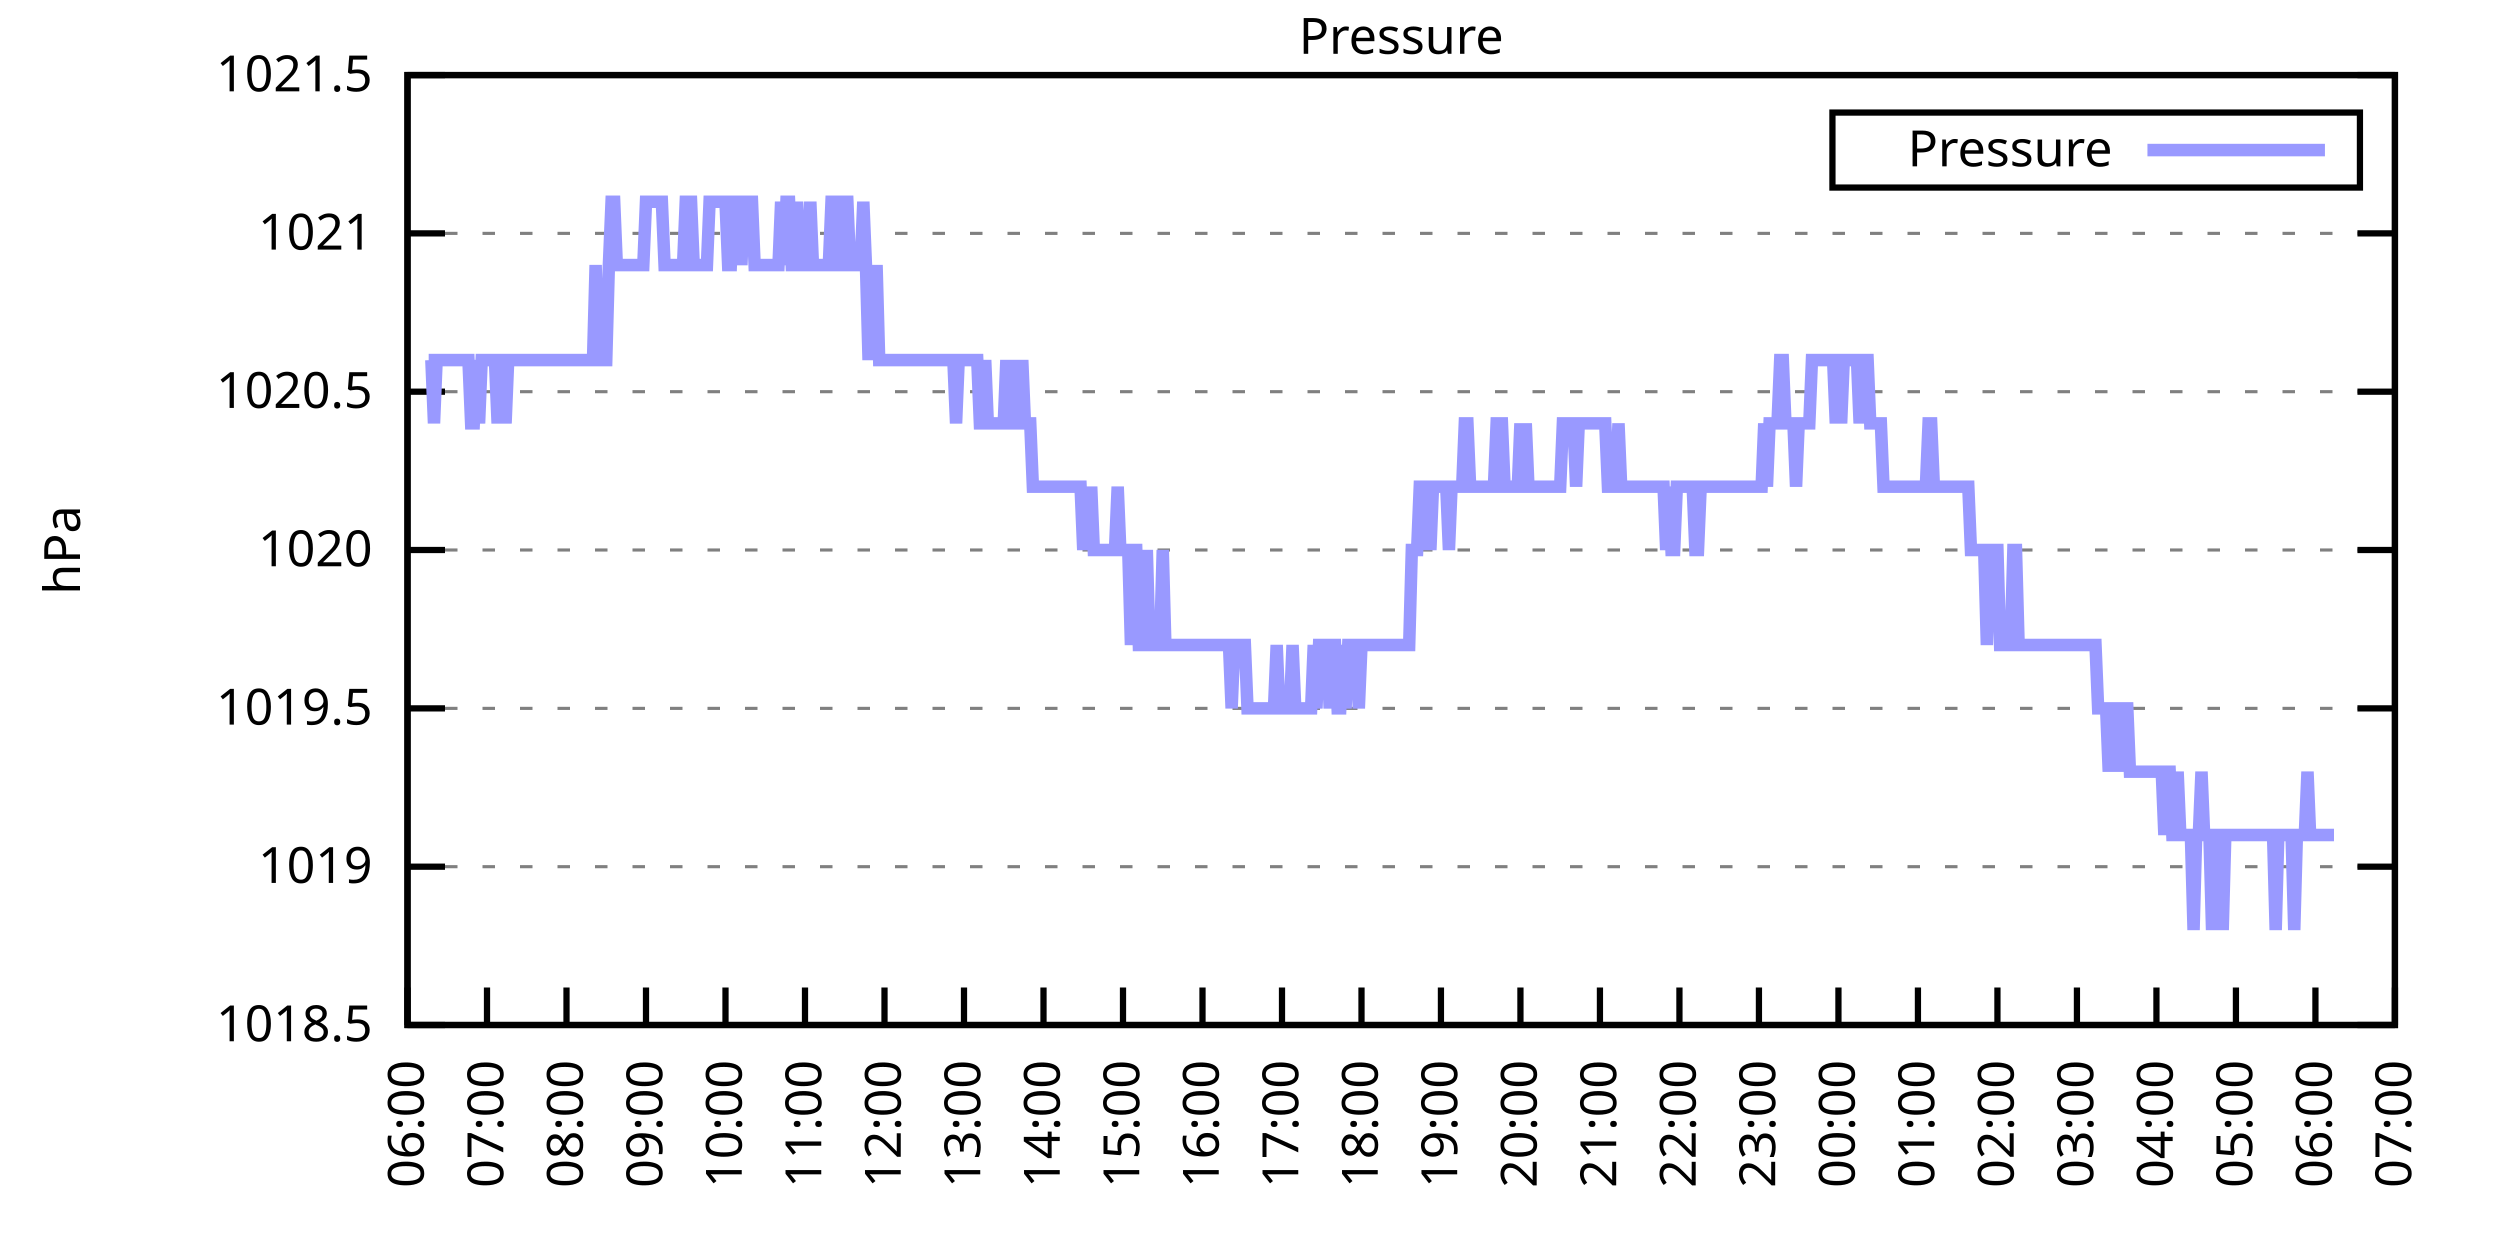
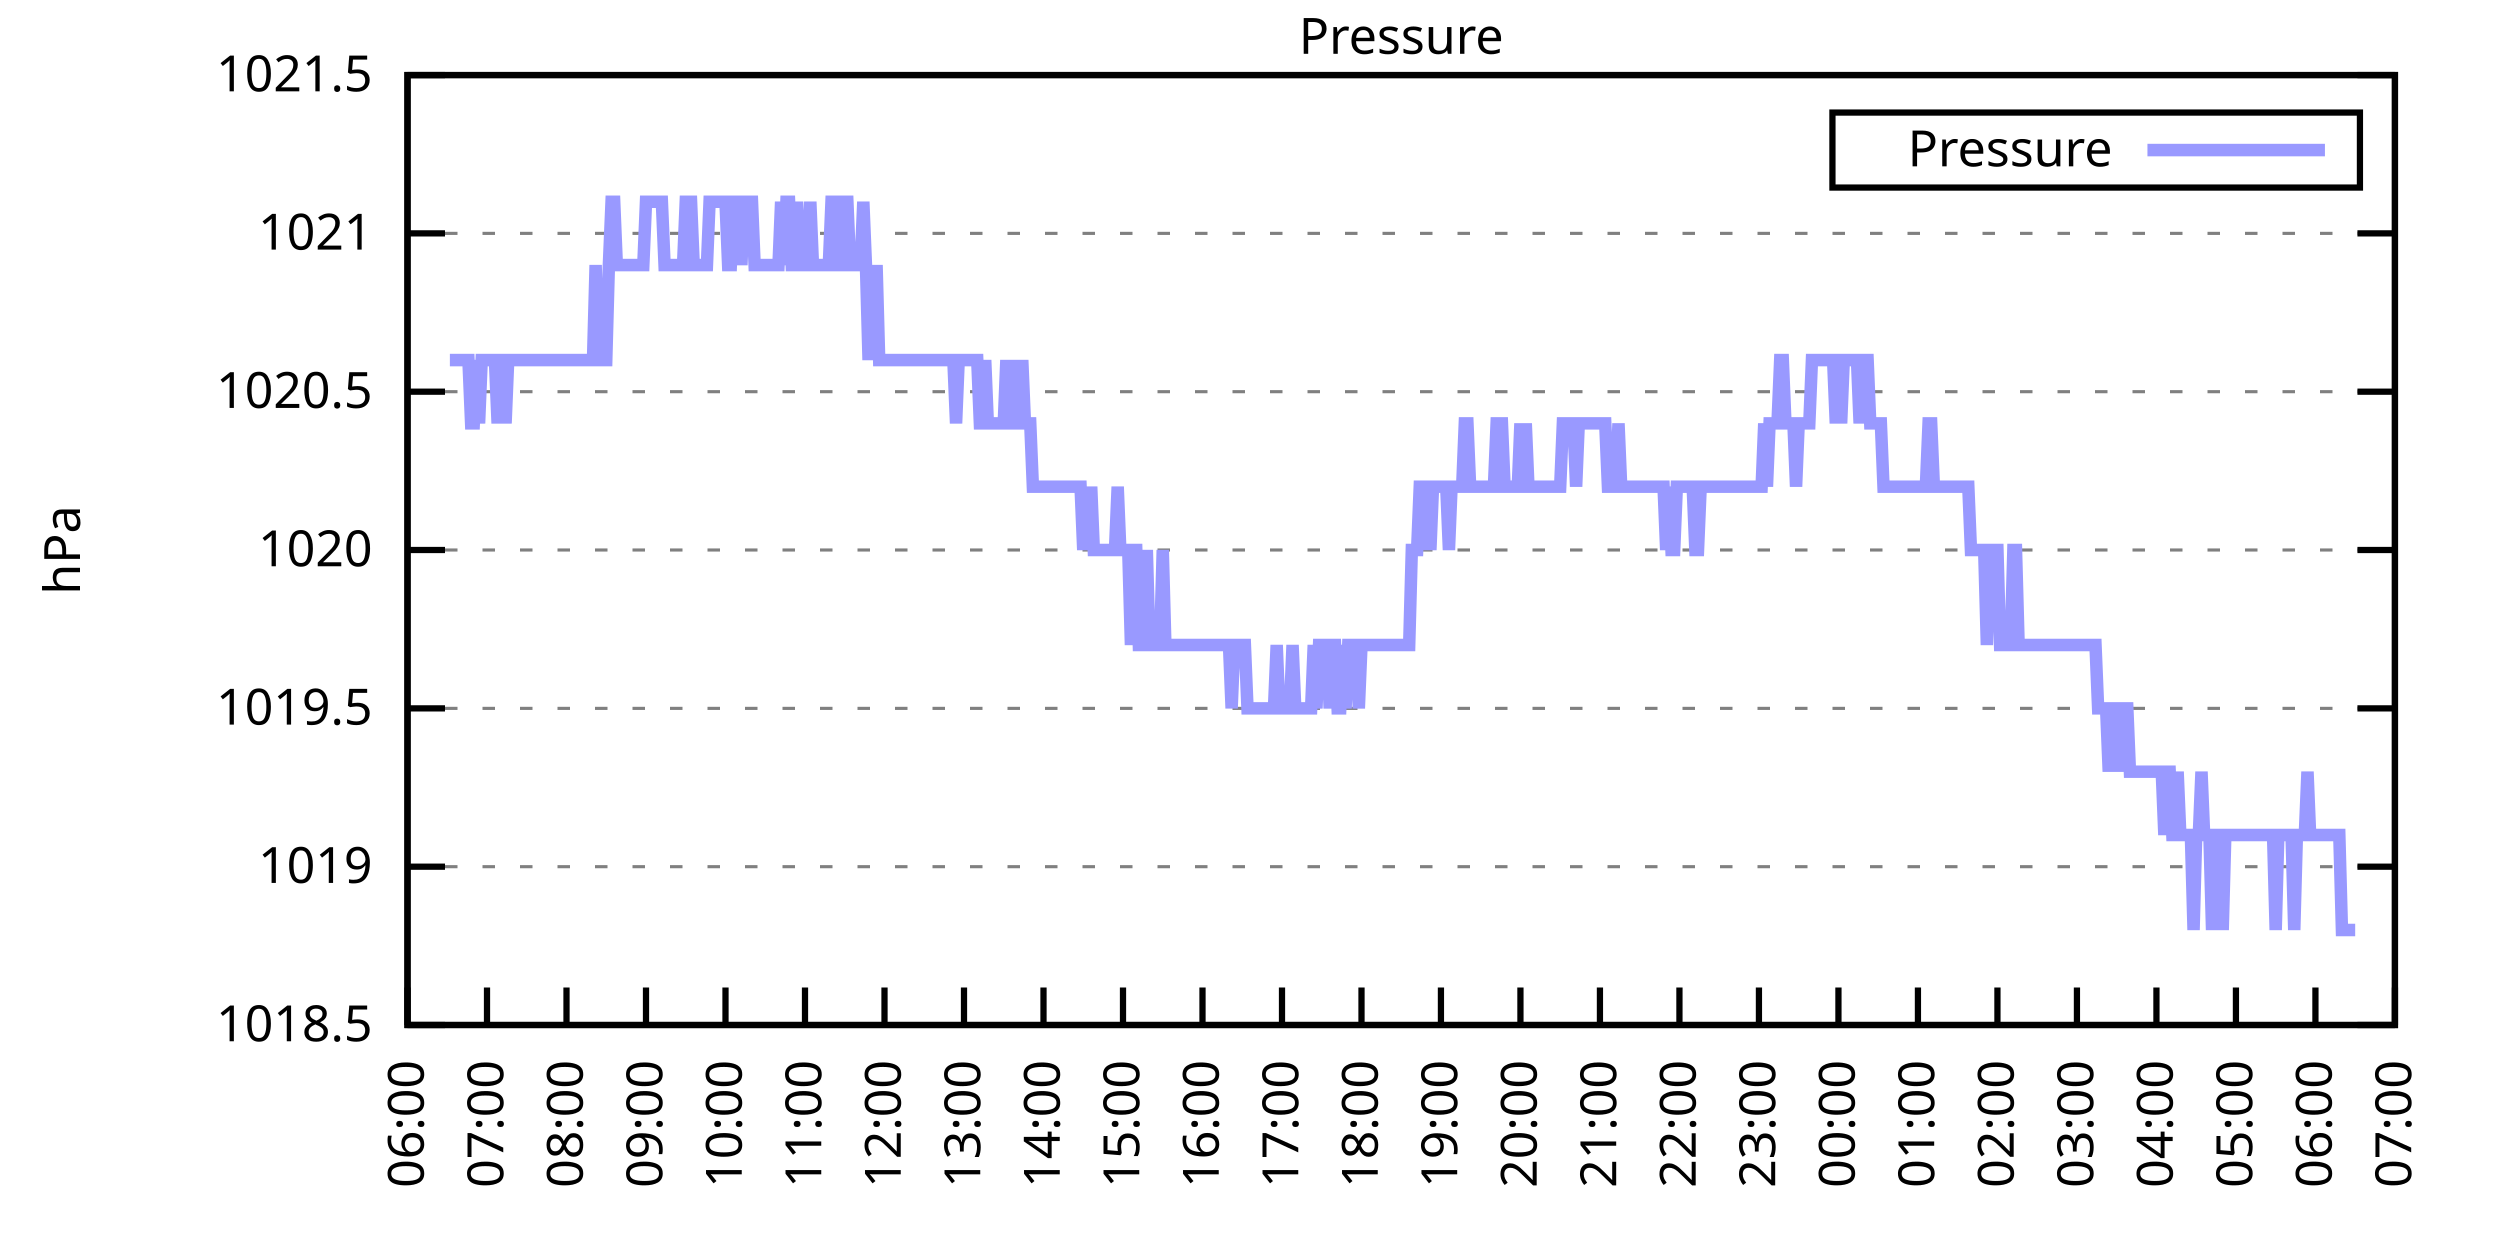
<svg xmlns="http://www.w3.org/2000/svg" xmlns:xlink="http://www.w3.org/1999/xlink" width="400" height="200" viewBox="0 0 400 200">
  <g id="gnuplot_canvas">
    <rect x="0" y="0" width="400" height="200" fill="none" />
    <defs>
      <circle id="gpDot" r="0.5" stroke-width="0.5" stroke="currentColor" />
      <path id="gpPt0" stroke-width="0.333" stroke="currentColor" d="M-1,0 h2 M0,-1 v2" />
      <path id="gpPt1" stroke-width="0.333" stroke="currentColor" d="M-1,-1 L1,1 M1,-1 L-1,1" />
      <path id="gpPt2" stroke-width="0.333" stroke="currentColor" d="M-1,0 L1,0 M0,-1 L0,1 M-1,-1 L1,1 M-1,1 L1,-1" />
      <rect id="gpPt3" stroke-width="0.333" stroke="currentColor" x="-1" y="-1" width="2" height="2" />
      <rect id="gpPt4" stroke-width="0.333" stroke="currentColor" fill="currentColor" x="-1" y="-1" width="2" height="2" />
      <circle id="gpPt5" stroke-width="0.333" stroke="currentColor" cx="0" cy="0" r="1" />
      <use xlink:href="#gpPt5" id="gpPt6" fill="currentColor" stroke="none" />
      <path id="gpPt7" stroke-width="0.333" stroke="currentColor" d="M0,-1.33 L-1.33,0.67 L1.33,0.67 z" />
      <use xlink:href="#gpPt7" id="gpPt8" fill="currentColor" stroke="none" />
      <use xlink:href="#gpPt7" id="gpPt9" stroke="currentColor" transform="rotate(180)" />
      <use xlink:href="#gpPt9" id="gpPt10" fill="currentColor" stroke="none" />
      <use xlink:href="#gpPt3" id="gpPt11" stroke="currentColor" transform="rotate(45)" />
      <use xlink:href="#gpPt11" id="gpPt12" fill="currentColor" stroke="none" />
      <path id="gpPt13" stroke-width="0.333" stroke="currentColor" d="M0,1.330 L1.265,0.411 L0.782,-1.067 L-0.782,-1.076 L-1.265,0.411 z" />
      <use xlink:href="#gpPt13" id="gpPt14" fill="currentColor" stroke="none" />
      <filter id="textbox" filterUnits="objectBoundingBox" x="0" y="0" height="1" width="1">
        <feFlood flood-color="white" flood-opacity="1" result="bgnd" />
        <feComposite in="SourceGraphic" in2="bgnd" operator="atop" />
      </filter>
      <filter id="greybox" filterUnits="objectBoundingBox" x="0" y="0" height="1" width="1">
        <feFlood flood-color="lightgrey" flood-opacity="1" result="grey" />
        <feComposite in="SourceGraphic" in2="grey" operator="atop" />
      </filter>
    </defs>
    <g fill="none" color="white" stroke="currentColor" stroke-width="1.00" stroke-linecap="butt" stroke-linejoin="miter">
</g>
    <g fill="none" color="black" stroke="currentColor" stroke-width="1.00" stroke-linecap="butt" stroke-linejoin="miter">
      <g stroke="none" shape-rendering="crispEdges">
        <polygon fill="rgb(255, 255, 255)" points="65.20,164.00 383.18,164.00 383.18,12.02 65.20,12.02 " />
      </g>
    </g>
    <g fill="none" color="black" stroke="currentColor" stroke-width="1.00" stroke-linecap="butt" stroke-linejoin="miter">
</g>
    <g fill="none" color="black" stroke="black" stroke-width="0.50" stroke-linecap="butt" stroke-linejoin="miter">
</g>
    <g fill="none" color="gray" stroke="currentColor" stroke-width="0.50" stroke-linecap="butt" stroke-linejoin="miter">
      <path stroke="gray" stroke-dasharray="2,4" class="gridline" d="M65.20,164.00 L383.19,164.00  " />
    </g>
    <g fill="none" color="gray" stroke="gray" stroke-width="1.00" stroke-linecap="butt" stroke-linejoin="miter">
</g>
    <g fill="none" color="black" stroke="currentColor" stroke-width="1.00" stroke-linecap="butt" stroke-linejoin="miter">
      <path stroke="black" d="M65.20,164.00 L71.20,164.00 M383.19,164.00 L377.19,164.00  " />
      <g transform="translate(59.60,166.60)" stroke="none" fill="black" font-family="Sans" font-size="8.00" text-anchor="end">
        <text>
          <tspan font-family="Sans"> 1018.5</tspan>
        </text>
      </g>
    </g>
    <g fill="none" color="black" stroke="currentColor" stroke-width="1.00" stroke-linecap="butt" stroke-linejoin="miter">
</g>
    <g fill="none" color="black" stroke="black" stroke-width="0.50" stroke-linecap="butt" stroke-linejoin="miter">
</g>
    <g fill="none" color="gray" stroke="currentColor" stroke-width="0.50" stroke-linecap="butt" stroke-linejoin="miter">
      <path stroke="gray" stroke-dasharray="2,4" class="gridline" d="M65.20,138.67 L383.19,138.67  " />
    </g>
    <g fill="none" color="gray" stroke="gray" stroke-width="1.00" stroke-linecap="butt" stroke-linejoin="miter">
</g>
    <g fill="none" color="black" stroke="currentColor" stroke-width="1.00" stroke-linecap="butt" stroke-linejoin="miter">
      <path stroke="black" d="M65.20,138.67 L71.20,138.67 M383.19,138.67 L377.19,138.67  " />
      <g transform="translate(59.60,141.27)" stroke="none" fill="black" font-family="Sans" font-size="8.00" text-anchor="end">
        <text>
          <tspan font-family="Sans"> 1019</tspan>
        </text>
      </g>
    </g>
    <g fill="none" color="black" stroke="currentColor" stroke-width="1.00" stroke-linecap="butt" stroke-linejoin="miter">
</g>
    <g fill="none" color="black" stroke="black" stroke-width="0.50" stroke-linecap="butt" stroke-linejoin="miter">
</g>
    <g fill="none" color="gray" stroke="currentColor" stroke-width="0.50" stroke-linecap="butt" stroke-linejoin="miter">
      <path stroke="gray" stroke-dasharray="2,4" class="gridline" d="M65.20,113.34 L383.19,113.34  " />
    </g>
    <g fill="none" color="gray" stroke="gray" stroke-width="1.00" stroke-linecap="butt" stroke-linejoin="miter">
</g>
    <g fill="none" color="black" stroke="currentColor" stroke-width="1.00" stroke-linecap="butt" stroke-linejoin="miter">
      <path stroke="black" d="M65.20,113.34 L71.20,113.34 M383.19,113.34 L377.19,113.34  " />
      <g transform="translate(59.60,115.94)" stroke="none" fill="black" font-family="Sans" font-size="8.00" text-anchor="end">
        <text>
          <tspan font-family="Sans"> 1019.5</tspan>
        </text>
      </g>
    </g>
    <g fill="none" color="black" stroke="currentColor" stroke-width="1.00" stroke-linecap="butt" stroke-linejoin="miter">
</g>
    <g fill="none" color="black" stroke="black" stroke-width="0.50" stroke-linecap="butt" stroke-linejoin="miter">
</g>
    <g fill="none" color="gray" stroke="currentColor" stroke-width="0.50" stroke-linecap="butt" stroke-linejoin="miter">
      <path stroke="gray" stroke-dasharray="2,4" class="gridline" d="M65.20,88.00 L383.19,88.00  " />
    </g>
    <g fill="none" color="gray" stroke="gray" stroke-width="1.00" stroke-linecap="butt" stroke-linejoin="miter">
</g>
    <g fill="none" color="black" stroke="currentColor" stroke-width="1.00" stroke-linecap="butt" stroke-linejoin="miter">
      <path stroke="black" d="M65.20,88.00 L71.20,88.00 M383.19,88.00 L377.19,88.00  " />
      <g transform="translate(59.60,90.60)" stroke="none" fill="black" font-family="Sans" font-size="8.00" text-anchor="end">
        <text>
          <tspan font-family="Sans"> 1020</tspan>
        </text>
      </g>
    </g>
    <g fill="none" color="black" stroke="currentColor" stroke-width="1.00" stroke-linecap="butt" stroke-linejoin="miter">
</g>
    <g fill="none" color="black" stroke="black" stroke-width="0.50" stroke-linecap="butt" stroke-linejoin="miter">
</g>
    <g fill="none" color="gray" stroke="currentColor" stroke-width="0.50" stroke-linecap="butt" stroke-linejoin="miter">
      <path stroke="gray" stroke-dasharray="2,4" class="gridline" d="M65.20,62.67 L383.19,62.67  " />
    </g>
    <g fill="none" color="gray" stroke="gray" stroke-width="1.00" stroke-linecap="butt" stroke-linejoin="miter">
</g>
    <g fill="none" color="black" stroke="currentColor" stroke-width="1.00" stroke-linecap="butt" stroke-linejoin="miter">
      <path stroke="black" d="M65.20,62.67 L71.20,62.67 M383.19,62.67 L377.19,62.67  " />
      <g transform="translate(59.60,65.27)" stroke="none" fill="black" font-family="Sans" font-size="8.00" text-anchor="end">
        <text>
          <tspan font-family="Sans"> 1020.5</tspan>
        </text>
      </g>
    </g>
    <g fill="none" color="black" stroke="currentColor" stroke-width="1.00" stroke-linecap="butt" stroke-linejoin="miter">
</g>
    <g fill="none" color="black" stroke="black" stroke-width="0.50" stroke-linecap="butt" stroke-linejoin="miter">
</g>
    <g fill="none" color="gray" stroke="currentColor" stroke-width="0.50" stroke-linecap="butt" stroke-linejoin="miter">
      <path stroke="gray" stroke-dasharray="2,4" class="gridline" d="M65.20,37.34 L383.19,37.34  " />
    </g>
    <g fill="none" color="gray" stroke="gray" stroke-width="1.00" stroke-linecap="butt" stroke-linejoin="miter">
</g>
    <g fill="none" color="black" stroke="currentColor" stroke-width="1.00" stroke-linecap="butt" stroke-linejoin="miter">
      <path stroke="black" d="M65.20,37.34 L71.20,37.34 M383.19,37.34 L377.19,37.34  " />
      <g transform="translate(59.60,39.94)" stroke="none" fill="black" font-family="Sans" font-size="8.00" text-anchor="end">
        <text>
          <tspan font-family="Sans"> 1021</tspan>
        </text>
      </g>
    </g>
    <g fill="none" color="black" stroke="currentColor" stroke-width="1.00" stroke-linecap="butt" stroke-linejoin="miter">
</g>
    <g fill="none" color="black" stroke="black" stroke-width="0.50" stroke-linecap="butt" stroke-linejoin="miter">
</g>
    <g fill="none" color="gray" stroke="currentColor" stroke-width="0.50" stroke-linecap="butt" stroke-linejoin="miter">
      <path stroke="gray" stroke-dasharray="2,4" class="gridline" d="M65.20,12.01 L383.19,12.01  " />
    </g>
    <g fill="none" color="gray" stroke="gray" stroke-width="1.00" stroke-linecap="butt" stroke-linejoin="miter">
</g>
    <g fill="none" color="black" stroke="currentColor" stroke-width="1.00" stroke-linecap="butt" stroke-linejoin="miter">
      <path stroke="black" d="M65.20,12.01 L71.20,12.01 M383.19,12.01 L377.19,12.01  " />
      <g transform="translate(59.60,14.61)" stroke="none" fill="black" font-family="Sans" font-size="8.00" text-anchor="end">
        <text>
          <tspan font-family="Sans"> 1021.5</tspan>
        </text>
      </g>
    </g>
    <g fill="none" color="black" stroke="currentColor" stroke-width="1.00" stroke-linecap="butt" stroke-linejoin="miter">
      <path stroke="black" d="M65.20,164.00 L65.20,158.00  " />
      <g transform="translate(67.80,169.60) rotate(270.00)" stroke="none" fill="black" font-family="Sans" font-size="8.00" text-anchor="end">
        <text>
          <tspan font-family="Sans">06:00</tspan>
        </text>
      </g>
    </g>
    <g fill="none" color="black" stroke="currentColor" stroke-width="1.00" stroke-linecap="butt" stroke-linejoin="miter">
      <path stroke="black" d="M77.92,164.00 L77.92,158.00  " />
      <g transform="translate(80.52,169.60) rotate(270.00)" stroke="none" fill="black" font-family="Sans" font-size="8.00" text-anchor="end">
        <text>
          <tspan font-family="Sans">07:00</tspan>
        </text>
      </g>
    </g>
    <g fill="none" color="black" stroke="currentColor" stroke-width="1.00" stroke-linecap="butt" stroke-linejoin="miter">
      <path stroke="black" d="M90.64,164.00 L90.64,158.00  " />
      <g transform="translate(93.24,169.60) rotate(270.00)" stroke="none" fill="black" font-family="Sans" font-size="8.00" text-anchor="end">
        <text>
          <tspan font-family="Sans">08:00</tspan>
        </text>
      </g>
    </g>
    <g fill="none" color="black" stroke="currentColor" stroke-width="1.00" stroke-linecap="butt" stroke-linejoin="miter">
      <path stroke="black" d="M103.36,164.00 L103.36,158.00  " />
      <g transform="translate(105.96,169.60) rotate(270.00)" stroke="none" fill="black" font-family="Sans" font-size="8.00" text-anchor="end">
        <text>
          <tspan font-family="Sans">09:00</tspan>
        </text>
      </g>
    </g>
    <g fill="none" color="black" stroke="currentColor" stroke-width="1.00" stroke-linecap="butt" stroke-linejoin="miter">
      <path stroke="black" d="M116.08,164.00 L116.08,158.00  " />
      <g transform="translate(118.68,169.60) rotate(270.00)" stroke="none" fill="black" font-family="Sans" font-size="8.00" text-anchor="end">
        <text>
          <tspan font-family="Sans">10:00</tspan>
        </text>
      </g>
    </g>
    <g fill="none" color="black" stroke="currentColor" stroke-width="1.00" stroke-linecap="butt" stroke-linejoin="miter">
      <path stroke="black" d="M128.80,164.00 L128.80,158.00  " />
      <g transform="translate(131.40,169.60) rotate(270.00)" stroke="none" fill="black" font-family="Sans" font-size="8.00" text-anchor="end">
        <text>
          <tspan font-family="Sans">11:00</tspan>
        </text>
      </g>
    </g>
    <g fill="none" color="black" stroke="currentColor" stroke-width="1.00" stroke-linecap="butt" stroke-linejoin="miter">
      <path stroke="black" d="M141.52,164.00 L141.52,158.00  " />
      <g transform="translate(144.12,169.60) rotate(270.00)" stroke="none" fill="black" font-family="Sans" font-size="8.00" text-anchor="end">
        <text>
          <tspan font-family="Sans">12:00</tspan>
        </text>
      </g>
    </g>
    <g fill="none" color="black" stroke="currentColor" stroke-width="1.00" stroke-linecap="butt" stroke-linejoin="miter">
      <path stroke="black" d="M154.24,164.00 L154.24,158.00  " />
      <g transform="translate(156.84,169.60) rotate(270.00)" stroke="none" fill="black" font-family="Sans" font-size="8.00" text-anchor="end">
        <text>
          <tspan font-family="Sans">13:00</tspan>
        </text>
      </g>
    </g>
    <g fill="none" color="black" stroke="currentColor" stroke-width="1.00" stroke-linecap="butt" stroke-linejoin="miter">
      <path stroke="black" d="M166.96,164.00 L166.96,158.00  " />
      <g transform="translate(169.56,169.60) rotate(270.00)" stroke="none" fill="black" font-family="Sans" font-size="8.00" text-anchor="end">
        <text>
          <tspan font-family="Sans">14:00</tspan>
        </text>
      </g>
    </g>
    <g fill="none" color="black" stroke="currentColor" stroke-width="1.00" stroke-linecap="butt" stroke-linejoin="miter">
      <path stroke="black" d="M179.68,164.00 L179.68,158.00  " />
      <g transform="translate(182.28,169.60) rotate(270.00)" stroke="none" fill="black" font-family="Sans" font-size="8.00" text-anchor="end">
        <text>
          <tspan font-family="Sans">15:00</tspan>
        </text>
      </g>
    </g>
    <g fill="none" color="black" stroke="currentColor" stroke-width="1.00" stroke-linecap="butt" stroke-linejoin="miter">
      <path stroke="black" d="M192.40,164.00 L192.40,158.00  " />
      <g transform="translate(195.00,169.60) rotate(270.00)" stroke="none" fill="black" font-family="Sans" font-size="8.00" text-anchor="end">
        <text>
          <tspan font-family="Sans">16:00</tspan>
        </text>
      </g>
    </g>
    <g fill="none" color="black" stroke="currentColor" stroke-width="1.00" stroke-linecap="butt" stroke-linejoin="miter">
      <path stroke="black" d="M205.12,164.00 L205.12,158.00  " />
      <g transform="translate(207.72,169.60) rotate(270.00)" stroke="none" fill="black" font-family="Sans" font-size="8.00" text-anchor="end">
        <text>
          <tspan font-family="Sans">17:00</tspan>
        </text>
      </g>
    </g>
    <g fill="none" color="black" stroke="currentColor" stroke-width="1.00" stroke-linecap="butt" stroke-linejoin="miter">
      <path stroke="black" d="M217.84,164.00 L217.84,158.00  " />
      <g transform="translate(220.44,169.60) rotate(270.00)" stroke="none" fill="black" font-family="Sans" font-size="8.00" text-anchor="end">
        <text>
          <tspan font-family="Sans">18:00</tspan>
        </text>
      </g>
    </g>
    <g fill="none" color="black" stroke="currentColor" stroke-width="1.00" stroke-linecap="butt" stroke-linejoin="miter">
      <path stroke="black" d="M230.55,164.00 L230.55,158.00  " />
      <g transform="translate(233.15,169.60) rotate(270.00)" stroke="none" fill="black" font-family="Sans" font-size="8.00" text-anchor="end">
        <text>
          <tspan font-family="Sans">19:00</tspan>
        </text>
      </g>
    </g>
    <g fill="none" color="black" stroke="currentColor" stroke-width="1.00" stroke-linecap="butt" stroke-linejoin="miter">
      <path stroke="black" d="M243.27,164.00 L243.27,158.00  " />
      <g transform="translate(245.87,169.60) rotate(270.00)" stroke="none" fill="black" font-family="Sans" font-size="8.00" text-anchor="end">
        <text>
          <tspan font-family="Sans">20:00</tspan>
        </text>
      </g>
    </g>
    <g fill="none" color="black" stroke="currentColor" stroke-width="1.00" stroke-linecap="butt" stroke-linejoin="miter">
      <path stroke="black" d="M255.99,164.00 L255.99,158.00  " />
      <g transform="translate(258.59,169.60) rotate(270.00)" stroke="none" fill="black" font-family="Sans" font-size="8.00" text-anchor="end">
        <text>
          <tspan font-family="Sans">21:00</tspan>
        </text>
      </g>
    </g>
    <g fill="none" color="black" stroke="currentColor" stroke-width="1.00" stroke-linecap="butt" stroke-linejoin="miter">
      <path stroke="black" d="M268.71,164.00 L268.71,158.00  " />
      <g transform="translate(271.31,169.60) rotate(270.00)" stroke="none" fill="black" font-family="Sans" font-size="8.00" text-anchor="end">
        <text>
          <tspan font-family="Sans">22:00</tspan>
        </text>
      </g>
    </g>
    <g fill="none" color="black" stroke="currentColor" stroke-width="1.00" stroke-linecap="butt" stroke-linejoin="miter">
      <path stroke="black" d="M281.43,164.00 L281.43,158.00  " />
      <g transform="translate(284.03,169.60) rotate(270.00)" stroke="none" fill="black" font-family="Sans" font-size="8.00" text-anchor="end">
        <text>
          <tspan font-family="Sans">23:00</tspan>
        </text>
      </g>
    </g>
    <g fill="none" color="black" stroke="currentColor" stroke-width="1.00" stroke-linecap="butt" stroke-linejoin="miter">
      <path stroke="black" d="M294.15,164.00 L294.15,158.00  " />
      <g transform="translate(296.75,169.60) rotate(270.00)" stroke="none" fill="black" font-family="Sans" font-size="8.00" text-anchor="end">
        <text>
          <tspan font-family="Sans">00:00</tspan>
        </text>
      </g>
    </g>
    <g fill="none" color="black" stroke="currentColor" stroke-width="1.00" stroke-linecap="butt" stroke-linejoin="miter">
      <path stroke="black" d="M306.87,164.00 L306.87,158.00  " />
      <g transform="translate(309.47,169.60) rotate(270.00)" stroke="none" fill="black" font-family="Sans" font-size="8.00" text-anchor="end">
        <text>
          <tspan font-family="Sans">01:00</tspan>
        </text>
      </g>
    </g>
    <g fill="none" color="black" stroke="currentColor" stroke-width="1.00" stroke-linecap="butt" stroke-linejoin="miter">
      <path stroke="black" d="M319.59,164.00 L319.59,158.00  " />
      <g transform="translate(322.19,169.60) rotate(270.00)" stroke="none" fill="black" font-family="Sans" font-size="8.00" text-anchor="end">
        <text>
          <tspan font-family="Sans">02:00</tspan>
        </text>
      </g>
    </g>
    <g fill="none" color="black" stroke="currentColor" stroke-width="1.00" stroke-linecap="butt" stroke-linejoin="miter">
      <path stroke="black" d="M332.31,164.00 L332.31,158.00  " />
      <g transform="translate(334.91,169.60) rotate(270.00)" stroke="none" fill="black" font-family="Sans" font-size="8.00" text-anchor="end">
        <text>
          <tspan font-family="Sans">03:00</tspan>
        </text>
      </g>
    </g>
    <g fill="none" color="black" stroke="currentColor" stroke-width="1.00" stroke-linecap="butt" stroke-linejoin="miter">
      <path stroke="black" d="M345.03,164.00 L345.03,158.00  " />
      <g transform="translate(347.63,169.60) rotate(270.00)" stroke="none" fill="black" font-family="Sans" font-size="8.00" text-anchor="end">
        <text>
          <tspan font-family="Sans">04:00</tspan>
        </text>
      </g>
    </g>
    <g fill="none" color="black" stroke="currentColor" stroke-width="1.00" stroke-linecap="butt" stroke-linejoin="miter">
      <path stroke="black" d="M357.75,164.00 L357.75,158.00  " />
      <g transform="translate(360.35,169.60) rotate(270.00)" stroke="none" fill="black" font-family="Sans" font-size="8.00" text-anchor="end">
        <text>
          <tspan font-family="Sans">05:00</tspan>
        </text>
      </g>
    </g>
    <g fill="none" color="black" stroke="currentColor" stroke-width="1.00" stroke-linecap="butt" stroke-linejoin="miter">
      <path stroke="black" d="M370.47,164.00 L370.47,158.00  " />
      <g transform="translate(373.07,169.60) rotate(270.00)" stroke="none" fill="black" font-family="Sans" font-size="8.00" text-anchor="end">
        <text>
          <tspan font-family="Sans">06:00</tspan>
        </text>
      </g>
    </g>
    <g fill="none" color="black" stroke="currentColor" stroke-width="1.00" stroke-linecap="butt" stroke-linejoin="miter">
      <path stroke="black" d="M383.19,164.00 L383.19,158.00  " />
      <g transform="translate(385.79,169.60) rotate(270.00)" stroke="none" fill="black" font-family="Sans" font-size="8.00" text-anchor="end">
        <text>
          <tspan font-family="Sans">07:00</tspan>
        </text>
      </g>
    </g>
    <g fill="none" color="black" stroke="currentColor" stroke-width="1.00" stroke-linecap="butt" stroke-linejoin="miter">
</g>
    <g fill="none" color="black" stroke="currentColor" stroke-width="1.00" stroke-linecap="butt" stroke-linejoin="miter">
      <path stroke="black" d="M65.20,12.01 L65.20,164.00 L383.19,164.00 L383.19,12.01 L65.20,12.01 Z  " />
    </g>
    <g fill="none" color="black" stroke="currentColor" stroke-width="1.00" stroke-linecap="butt" stroke-linejoin="miter">
</g>
    <g fill="none" color="black" stroke="currentColor" stroke-width="1.00" stroke-linecap="butt" stroke-linejoin="miter">
      <path stroke="black" d="M293.19,30.01 L293.19,18.01 L377.59,18.01 L377.59,30.01 L293.19,30.01 Z  " />
    </g>
    <g id="Pressure_plot_1">
      <g fill="none" color="white" stroke="black" stroke-width="2.00" stroke-linecap="butt" stroke-linejoin="miter">
</g>
      <g fill="none" color="black" stroke="currentColor" stroke-width="2.00" stroke-linecap="butt" stroke-linejoin="miter">
        <g transform="translate(337.99,26.61)" stroke="none" fill="black" font-family="Sans" font-size="8.00" text-anchor="end">
          <text>
            <tspan font-family="Sans">Pressure</tspan>
          </text>
        </g>
      </g>
      <g fill="none" color="black" stroke="currentColor" stroke-width="2.00" stroke-linecap="butt" stroke-linejoin="miter">
-         <path stroke="rgb(153, 153, 255)" d="M343.59,24.01 L371.99,24.01 M68.59,57.61 L69.02,57.61 L69.44,67.74 L69.86,57.61 L70.29,57.61 L70.71,57.61   L71.14,57.61 L71.56,57.61 L71.98,57.61 L72.41,57.61 L72.83,57.61 L73.26,57.61 L73.68,57.61 L74.10,57.61   L74.53,57.61 L74.95,57.61 L75.38,67.74 L75.80,67.74 L76.22,57.61 L76.65,67.74 L77.07,57.61 L77.50,57.61   L77.92,57.61 L78.34,57.61 L78.77,57.61 L79.19,57.61 L79.62,67.74 L80.04,57.61 L80.46,57.61 L80.89,67.74   L81.31,57.61 L81.74,57.61 L82.16,57.61 L82.58,57.61 L83.01,57.61 L83.43,57.61 L83.86,57.61 L84.28,57.61   L84.70,57.61 L85.13,57.61 L85.55,57.61 L85.98,57.61 L86.40,57.61 L86.82,57.61 L87.25,57.61 L87.67,57.61   L88.10,57.61 L88.52,57.61 L88.94,57.61 L89.37,57.61 L89.79,57.61 L90.22,57.61 L90.64,57.61 L91.06,57.61   L91.49,57.61 L91.91,57.61 L92.34,57.61 L92.76,57.61 L93.18,57.61 L93.61,57.61 L94.03,57.61 L94.46,57.61   L94.88,57.61 L95.30,42.41 L95.73,57.61 L96.15,57.61 L96.58,57.61 L97.00,57.61 L97.42,42.41 L97.85,32.28   L98.27,32.28 L98.69,42.41 L99.12,42.41 L99.54,42.41 L99.97,42.41 L100.39,42.41 L100.81,42.41 L101.24,42.41   L101.66,42.41 L102.09,42.41 L102.51,42.41 L102.93,42.41 L103.36,32.28 L103.78,32.28 L104.21,32.28 L104.63,32.28   L105.05,32.28 L105.48,32.28 L105.90,32.28 L106.33,42.41 L106.75,42.41 L107.17,42.41 L107.60,42.41 L108.02,42.41   L108.45,42.41 L108.87,42.41 L109.29,42.41 L109.72,32.28 L110.14,32.28 L110.57,32.28 L110.99,42.41 L111.41,42.41   L111.84,42.41 L112.26,42.41 L112.69,42.41 L113.11,42.41 L113.53,32.28 L113.96,32.28 L114.38,32.28 L114.81,32.28   L115.23,32.28 L115.65,32.28 L116.08,32.28 L116.50,42.41 L116.93,42.41 L117.35,32.28 L117.77,32.28 L118.20,32.28   L118.62,42.41 L119.05,32.28 L119.47,32.28 L119.89,32.28 L120.32,32.28 L120.74,42.41 L121.17,42.41 L121.59,42.41   L122.01,42.41 L122.44,42.41 L122.86,42.41 L123.29,42.41 L123.71,42.41 L124.13,42.41 L124.56,42.41 L124.98,32.28   L125.41,42.41 L125.83,32.28 L126.25,32.28 L126.68,42.41 L127.10,42.41 L127.53,32.28 L127.95,42.41 L128.37,42.41   L128.80,42.41 L129.22,42.41 L129.65,32.28 L130.07,42.41 L130.49,42.41 L130.92,42.41 L131.34,42.41 L131.77,42.41   L132.19,42.41 L132.61,42.41 L133.04,32.28 L133.46,32.28 L133.89,42.41 L134.31,42.41 L134.73,42.41 L135.16,32.28   L135.58,32.28 L136.01,42.41 L136.43,42.41 L136.85,42.41 L137.28,42.41 L137.70,42.41 L138.13,32.28 L138.55,42.41   L138.97,57.61 L139.40,42.41 L139.82,57.61 L140.25,42.41 L140.67,57.61 L141.09,57.61 L141.52,57.61 L141.94,57.61   L142.37,57.61 L142.79,57.61 L143.21,57.61 L143.64,57.61 L144.06,57.61 L144.49,57.61 L144.91,57.61 L145.33,57.61   L145.76,57.61 L146.18,57.61 L146.61,57.61 L147.03,57.61 L147.45,57.61 L147.88,57.61 L148.30,57.61 L148.73,57.61   L149.15,57.61 L149.57,57.61 L150.00,57.61 L150.42,57.61 L150.85,57.61 L151.27,57.61 L151.69,57.61 L152.12,57.61   L152.54,57.61 L152.97,67.74 L153.39,57.61 L153.81,57.61 L154.24,57.61 L154.66,57.61 L155.09,57.61 L155.51,57.61   L155.93,57.61 L156.36,57.61 L156.78,67.74 L157.21,67.74 L157.63,57.61 L158.05,67.74 L158.48,67.74 L158.90,67.74   L159.33,67.74 L159.75,67.74 L160.17,67.74 L160.60,67.74 L161.02,57.61 L161.44,67.74 L161.87,57.61 L162.29,67.74   L162.72,67.74 L163.14,67.74 L163.56,57.61 L163.99,67.74 L164.41,67.74 L164.84,67.74 L165.26,77.87 L165.68,77.87   L166.11,77.87 L166.53,77.87 L166.96,77.87 L167.38,77.87 L167.80,77.87 L168.23,77.87 L168.65,77.87 L169.08,77.87   L169.50,77.87 L169.92,77.87 L170.35,77.87 L170.77,77.87 L171.20,77.87 L171.62,77.87 L172.04,77.87 L172.47,77.87   L172.89,77.87 L173.32,88.00 L173.74,77.87 L174.16,88.00 L174.59,77.87 L175.01,88.00 L175.44,88.00 L175.86,88.00   L176.28,88.00 L176.71,88.00 L177.13,88.00 L177.56,88.00 L177.98,88.00 L178.40,88.00 L178.83,77.87 L179.25,88.00   L179.68,88.00 L180.10,88.00 L180.52,88.00 L180.95,103.20 L181.37,88.00 L181.80,88.00 L182.22,103.20 L182.64,103.20   L183.07,103.20 L183.49,88.00 L183.92,103.20 L184.34,103.20 L184.76,103.20 L185.19,103.20 L185.61,103.20 L186.04,88.00   L186.46,103.20 L186.88,103.20 L187.31,103.20 L187.73,103.20 L188.16,103.20 L188.58,103.20 L189.00,103.20 L189.43,103.20   L189.85,103.20 L190.28,103.20 L190.70,103.20 L191.12,103.20 L191.55,103.20 L191.97,103.20 L192.40,103.20 L192.82,103.20   L193.24,103.20 L193.67,103.20 L194.09,103.20 L194.52,103.20 L194.94,103.20 L195.36,103.20 L195.79,103.20 L196.21,103.20   L196.64,103.20 L197.06,113.34 L197.48,103.20 L197.91,103.20 L198.33,103.20 L198.76,103.20 L199.18,103.20 L199.60,113.34   L200.03,113.34 L200.45,113.34 L200.88,113.34 L201.30,113.34 L201.72,113.34 L202.15,113.34 L202.57,113.34 L203.00,113.34   L203.42,113.34 L203.84,113.34 L204.27,103.20 L204.69,113.34 L205.12,113.34 L205.54,113.34 L205.96,113.34 L206.39,113.34   L206.81,103.20 L207.24,113.34 L207.66,113.34 L208.08,113.34 L208.51,113.34 L208.93,113.34 L209.36,113.34 L209.78,113.34   L210.20,103.20 L210.63,113.34 L211.05,103.20 L211.48,103.20 L211.90,103.20 L212.32,103.20 L212.75,113.34 L213.17,103.20   L213.60,103.20 L214.02,113.34 L214.44,113.34 L214.87,103.20 L215.29,113.34 L215.72,103.20 L216.14,103.20 L216.56,103.20   L216.99,103.20 L217.41,113.34 L217.84,103.20 L218.26,103.20 L218.68,103.20 L219.11,103.20 L219.53,103.20 L219.96,103.20   L220.38,103.20 L220.80,103.20 L221.23,103.20 L221.65,103.20 L222.08,103.20 L222.50,103.20 L222.92,103.20 L223.35,103.20   L223.77,103.20 L224.20,103.20 L224.62,103.20 L225.04,103.20 L225.47,103.20 L225.89,88.00 L226.31,88.00 L226.74,88.00   L227.16,77.87 L227.59,77.87 L228.01,88.00 L228.43,77.87 L228.86,88.00 L229.28,77.87 L229.71,77.87 L230.13,77.87   L230.55,77.87 L230.98,77.87 L231.40,77.87 L231.83,88.00 L232.25,77.87 L232.67,77.87 L233.10,77.87 L233.52,77.87   L233.95,77.87 L234.37,67.74 L234.79,67.74 L235.22,77.87 L235.64,77.87 L236.07,77.87 L236.49,77.87 L236.91,77.87   L237.34,77.87 L237.76,77.87 L238.19,77.87 L238.61,77.87 L239.03,77.87 L239.46,67.74 L239.88,67.74 L240.31,67.74   L240.73,77.87 L241.15,77.87 L241.58,77.87 L242.00,77.87 L242.43,77.87 L242.85,77.87 L243.27,67.74 L243.70,77.87   L244.12,67.74 L244.55,77.87 L244.97,77.87 L245.39,77.87 L245.82,77.87 L246.24,77.87 L246.67,77.87 L247.09,77.87   L247.51,77.87 L247.94,77.87 L248.36,77.87 L248.79,77.87 L249.21,77.87 L249.63,77.87 L250.06,67.74 L250.48,67.74   L250.91,67.74 L251.33,67.74 L251.75,67.74 L252.18,77.87 L252.60,67.74 L253.03,67.74 L253.45,67.74 L253.87,67.74   L254.30,67.74 L254.72,67.74 L255.15,67.74 L255.57,67.74 L255.99,67.74 L256.42,67.74 L256.84,67.74 L257.27,77.87   L257.69,77.87 L258.11,77.87 L258.54,77.87 L258.96,67.74 L259.39,77.87 L259.81,77.87 L260.23,77.87 L260.66,77.87   L261.08,77.87 L261.51,77.87 L261.93,77.87 L262.35,77.87 L262.78,77.87 L263.20,77.87 L263.63,77.87 L264.05,77.87   L264.47,77.87 L264.90,77.87 L265.32,77.87 L265.75,77.87 L266.17,77.87 L266.59,88.00 L267.02,77.87 L267.44,88.00   L267.87,88.00 L268.29,77.87 L268.71,77.87 L269.14,77.87 L269.56,77.87 L269.99,77.87 L270.41,77.87 L270.83,77.87   L271.26,88.00 L271.68,88.00 L272.11,77.87 L272.53,77.87 L272.95,77.87 L273.38,77.87 L273.80,77.87 L274.23,77.87   L274.65,77.87 L275.07,77.87 L275.50,77.87 L275.92,77.87 L276.35,77.87 L276.77,77.87 L277.19,77.87 L277.62,77.87   L278.04,77.87 L278.47,77.87 L278.89,77.87 L279.31,77.87 L279.74,77.87 L280.16,77.87 L280.59,77.87 L281.01,77.87   L281.43,77.87 L281.86,77.87 L282.28,67.74 L282.71,77.87 L283.13,67.74 L283.55,67.74 L283.98,67.74 L284.40,67.74   L284.83,57.61 L285.25,57.61 L285.67,67.74 L286.10,67.74 L286.52,67.74 L286.95,67.74 L287.37,77.87 L287.79,67.74   L288.22,67.74 L288.64,67.74 L289.06,67.74 L289.49,67.74 L289.91,57.61 L290.34,57.61 L290.76,57.61 L291.18,57.61   L291.61,57.61 L292.03,57.61 L292.46,57.61 L292.88,57.61 L293.30,57.61 L293.73,67.74 L294.15,57.61 L294.58,67.74   L295.00,57.61 L295.42,57.61 L295.85,57.61 L296.27,57.61 L296.70,57.61 L297.12,57.61 L297.54,67.74 L297.97,57.61   L298.39,57.61 L298.82,57.61 L299.24,67.74 L299.66,67.74 L300.09,67.74 L300.51,67.74 L300.94,67.74 L301.36,77.87   L301.78,77.87 L302.21,77.87 L302.63,77.87 L303.06,77.87 L303.48,77.87 L303.90,77.87 L304.33,77.87 L304.75,77.87   L305.18,77.87 L305.60,77.87 L306.02,77.87 L306.45,77.87 L306.87,77.87 L307.30,77.87 L307.72,77.87 L308.14,77.87   L308.57,67.74 L308.99,67.74 L309.42,77.87 L309.84,77.87 L310.26,77.87 L310.69,77.87 L311.11,77.87 L311.54,77.87   L311.96,77.87 L312.38,77.87 L312.81,77.87 L313.23,77.87 L313.66,77.87 L314.08,77.87 L314.50,77.87 L314.93,77.87   L315.35,88.00 L315.78,88.00 L316.20,88.00 L316.62,88.00 L317.05,88.00 L317.47,88.00 L317.90,103.20 L318.32,88.00   L318.74,88.00 L319.17,88.00 L319.59,88.00 L320.02,103.20 L320.44,103.20 L320.86,103.20 L321.29,103.20 L321.71,103.20   L322.14,88.00 L322.56,88.00 L322.98,103.20 L323.41,103.20 L323.83,103.20 L324.26,103.20 L324.68,103.20 L325.10,103.20   L325.53,103.20 L325.95,103.20 L326.38,103.20 L326.80,103.20 L327.22,103.20 L327.65,103.20 L328.07,103.20 L328.50,103.20   L328.92,103.20 L329.34,103.20 L329.77,103.20 L330.19,103.20 L330.62,103.20 L331.04,103.20 L331.46,103.20 L331.89,103.20   L332.31,103.20 L332.74,103.20 L333.16,103.20 L333.58,103.20 L334.01,103.20 L334.43,103.20 L334.86,103.20 L335.28,103.20   L335.70,113.34 L336.13,113.34 L336.55,113.34 L336.98,113.34 L337.40,123.47 L337.82,113.34 L338.25,113.34 L338.67,123.47   L339.10,113.34 L339.52,123.47 L339.94,113.34 L340.37,113.34 L340.79,123.47 L341.22,123.47 L341.64,123.47 L342.06,123.47   L342.49,123.47 L342.91,123.47 L343.34,123.47 L343.76,123.47 L344.18,123.47 L344.61,123.47 L345.03,123.47 L345.46,123.47   L345.88,123.47 L346.30,133.60 L346.73,123.47 L347.15,123.47 L347.58,133.60 L348.00,133.60 L348.42,123.47 L348.85,133.60   L349.27,133.60 L349.70,133.60 L350.12,133.60 L350.54,133.60 L350.97,148.80 L351.39,133.60 L351.81,133.60 L352.24,123.47   L352.66,133.60 L353.09,133.60 L353.51,133.60 L353.93,148.80 L354.36,133.60 L354.78,133.60 L355.21,133.60 L355.63,148.80   L356.05,133.60 L356.48,133.60 L356.90,133.60 L357.33,133.60 L357.75,133.60 L358.17,133.60 L358.60,133.60 L359.02,133.60   L359.45,133.60 L359.87,133.60 L360.29,133.60 L360.72,133.60 L361.14,133.60 L361.57,133.60 L361.99,133.60 L362.41,133.60   L362.84,133.60 L363.26,133.60 L363.69,133.60 L364.11,148.80 L364.53,133.60 L364.96,133.60 L365.38,133.60 L365.81,133.60   L366.23,133.60 L366.65,133.60 L367.08,148.80 L367.50,133.60 L367.93,133.60 L368.35,133.60 L368.77,133.60 L369.20,123.47   L369.62,133.60 L370.05,133.60 L370.47,133.60 L370.89,133.60 L371.32,133.60 L371.74,133.60 L372.17,133.60 L372.59,133.60   L373.01,133.60 L373.44,133.60  " />
+         <path stroke="rgb(153, 153, 255)" d="M343.59,24.01 L371.99,24.01 M71.98,57.61 L72.41,57.61 L72.83,57.61 L73.26,57.61 L73.68,57.61 L74.10,57.61   L74.53,57.61 L74.95,57.61 L75.38,67.74 L75.80,67.74 L76.22,57.61 L76.65,67.74 L77.07,57.61 L77.50,57.61   L77.92,57.61 L78.34,57.61 L78.77,57.61 L79.19,57.61 L79.62,67.74 L80.04,57.61 L80.46,57.61 L80.89,67.74   L81.31,57.61 L81.74,57.61 L82.16,57.61 L82.58,57.61 L83.01,57.61 L83.43,57.61 L83.86,57.61 L84.28,57.61   L84.70,57.61 L85.13,57.61 L85.55,57.61 L85.98,57.61 L86.40,57.61 L86.82,57.61 L87.25,57.61 L87.67,57.61   L88.10,57.61 L88.52,57.61 L88.94,57.61 L89.37,57.61 L89.79,57.61 L90.22,57.61 L90.64,57.61 L91.06,57.61   L91.49,57.61 L91.91,57.61 L92.34,57.61 L92.76,57.61 L93.18,57.61 L93.61,57.61 L94.03,57.61 L94.46,57.61   L94.88,57.61 L95.30,42.41 L95.73,57.61 L96.15,57.61 L96.58,57.61 L97.00,57.61 L97.42,42.41 L97.85,32.28   L98.27,32.28 L98.69,42.41 L99.12,42.41 L99.54,42.41 L99.97,42.41 L100.39,42.41 L100.81,42.41 L101.24,42.41   L101.66,42.41 L102.09,42.41 L102.51,42.41 L102.93,42.41 L103.36,32.28 L103.78,32.28 L104.21,32.28 L104.63,32.28   L105.05,32.28 L105.48,32.28 L105.90,32.28 L106.33,42.41 L106.75,42.41 L107.17,42.41 L107.60,42.41 L108.02,42.41   L108.45,42.41 L108.87,42.41 L109.29,42.41 L109.72,32.28 L110.14,32.28 L110.57,32.28 L110.99,42.41 L111.41,42.41   L111.84,42.41 L112.26,42.41 L112.69,42.41 L113.11,42.41 L113.53,32.28 L113.96,32.28 L114.38,32.28 L114.81,32.28   L115.23,32.28 L115.65,32.28 L116.08,32.28 L116.50,42.41 L116.93,42.41 L117.35,32.28 L117.77,32.28 L118.20,32.28   L118.62,42.41 L119.05,32.28 L119.47,32.28 L119.89,32.28 L120.32,32.28 L120.74,42.41 L121.17,42.41 L121.59,42.41   L122.01,42.41 L122.44,42.41 L122.86,42.41 L123.29,42.41 L123.71,42.41 L124.13,42.41 L124.56,42.41 L124.98,32.28   L125.41,42.41 L125.83,32.28 L126.25,32.28 L126.68,42.41 L127.10,42.41 L127.53,32.28 L127.95,42.41 L128.37,42.41   L128.80,42.41 L129.22,42.41 L129.65,32.28 L130.07,42.41 L130.49,42.41 L130.92,42.41 L131.34,42.41 L131.77,42.41   L132.19,42.41 L132.61,42.41 L133.04,32.28 L133.46,32.28 L133.89,42.41 L134.31,42.41 L134.73,42.41 L135.16,32.28   L135.58,32.28 L136.01,42.41 L136.43,42.41 L136.85,42.41 L137.28,42.41 L137.70,42.41 L138.13,32.28 L138.55,42.41   L138.97,57.61 L139.40,42.41 L139.82,57.61 L140.25,42.41 L140.67,57.61 L141.09,57.61 L141.52,57.61 L141.94,57.61   L142.37,57.61 L142.79,57.61 L143.21,57.61 L143.64,57.61 L144.06,57.61 L144.49,57.61 L144.91,57.61 L145.33,57.61   L145.76,57.61 L146.18,57.61 L146.61,57.61 L147.03,57.61 L147.45,57.61 L147.88,57.61 L148.30,57.61 L148.73,57.61   L149.15,57.61 L149.57,57.61 L150.00,57.61 L150.42,57.61 L150.85,57.61 L151.27,57.61 L151.69,57.61 L152.12,57.61   L152.54,57.61 L152.97,67.74 L153.39,57.61 L153.81,57.61 L154.24,57.61 L154.66,57.61 L155.09,57.61 L155.51,57.61   L155.93,57.61 L156.36,57.61 L156.78,67.74 L157.21,67.74 L157.63,57.61 L158.05,67.74 L158.48,67.74 L158.90,67.74   L159.33,67.74 L159.75,67.74 L160.17,67.74 L160.60,67.74 L161.02,57.61 L161.44,67.74 L161.87,57.61 L162.29,67.74   L162.72,67.74 L163.14,67.74 L163.56,57.61 L163.99,67.74 L164.41,67.74 L164.84,67.74 L165.26,77.87 L165.68,77.87   L166.11,77.87 L166.53,77.87 L166.96,77.87 L167.38,77.87 L167.80,77.87 L168.23,77.87 L168.65,77.87 L169.08,77.87   L169.50,77.87 L169.92,77.87 L170.35,77.87 L170.77,77.87 L171.20,77.87 L171.62,77.87 L172.04,77.87 L172.47,77.87   L172.89,77.87 L173.32,88.00 L173.74,77.87 L174.16,88.00 L174.59,77.87 L175.01,88.00 L175.44,88.00 L175.86,88.00   L176.28,88.00 L176.71,88.00 L177.13,88.00 L177.56,88.00 L177.98,88.00 L178.40,88.00 L178.83,77.87 L179.25,88.00   L179.68,88.00 L180.10,88.00 L180.52,88.00 L180.95,103.20 L181.37,88.00 L181.80,88.00 L182.22,103.20 L182.64,103.20   L183.07,103.20 L183.49,88.00 L183.92,103.20 L184.34,103.20 L184.76,103.20 L185.19,103.20 L185.61,103.20 L186.04,88.00   L186.46,103.20 L186.88,103.20 L187.31,103.20 L187.73,103.20 L188.16,103.20 L188.58,103.20 L189.00,103.20 L189.43,103.20   L189.85,103.20 L190.28,103.20 L190.70,103.20 L191.12,103.20 L191.55,103.20 L191.97,103.20 L192.40,103.20 L192.82,103.20   L193.24,103.20 L193.67,103.20 L194.09,103.20 L194.52,103.20 L194.94,103.20 L195.36,103.20 L195.79,103.20 L196.21,103.20   L196.64,103.20 L197.06,113.34 L197.48,103.20 L197.91,103.20 L198.33,103.20 L198.76,103.20 L199.18,103.20 L199.60,113.34   L200.03,113.34 L200.45,113.34 L200.88,113.34 L201.30,113.34 L201.72,113.34 L202.15,113.34 L202.57,113.34 L203.00,113.34   L203.42,113.34 L203.84,113.34 L204.27,103.20 L204.69,113.34 L205.12,113.34 L205.54,113.34 L205.96,113.34 L206.39,113.34   L206.81,103.20 L207.24,113.34 L207.66,113.34 L208.08,113.34 L208.51,113.34 L208.93,113.34 L209.36,113.34 L209.78,113.34   L210.20,103.20 L210.63,113.34 L211.05,103.20 L211.48,103.20 L211.90,103.20 L212.32,103.20 L212.75,113.34 L213.17,103.20   L213.60,103.20 L214.02,113.34 L214.44,113.34 L214.87,103.20 L215.29,113.34 L215.72,103.20 L216.14,103.20 L216.56,103.20   L216.99,103.20 L217.41,113.34 L217.84,103.20 L218.26,103.20 L218.68,103.20 L219.11,103.20 L219.53,103.20 L219.96,103.20   L220.38,103.20 L220.80,103.20 L221.23,103.20 L221.65,103.20 L222.08,103.20 L222.50,103.20 L222.92,103.20 L223.35,103.20   L223.77,103.20 L224.20,103.20 L224.62,103.20 L225.04,103.20 L225.47,103.20 L225.89,88.00 L226.31,88.00 L226.74,88.00   L227.16,77.87 L227.59,77.87 L228.01,88.00 L228.43,77.87 L228.86,88.00 L229.28,77.87 L229.71,77.87 L230.13,77.87   L230.55,77.87 L230.98,77.87 L231.40,77.87 L231.83,88.00 L232.25,77.87 L232.67,77.87 L233.10,77.87 L233.52,77.87   L233.95,77.87 L234.37,67.74 L234.79,67.74 L235.22,77.87 L235.64,77.87 L236.07,77.87 L236.49,77.87 L236.91,77.87   L237.34,77.87 L237.76,77.87 L238.19,77.87 L238.61,77.87 L239.03,77.87 L239.46,67.74 L239.88,67.74 L240.31,67.74   L240.73,77.87 L241.15,77.87 L241.58,77.87 L242.00,77.87 L242.43,77.87 L242.85,77.87 L243.27,67.74 L243.70,77.87   L244.12,67.74 L244.55,77.87 L244.97,77.87 L245.39,77.87 L245.82,77.87 L246.24,77.87 L246.67,77.87 L247.09,77.87   L247.51,77.87 L247.94,77.87 L248.36,77.87 L248.79,77.87 L249.21,77.87 L249.63,77.87 L250.06,67.74 L250.48,67.74   L250.91,67.74 L251.33,67.74 L251.75,67.74 L252.18,77.87 L252.60,67.74 L253.03,67.74 L253.45,67.74 L253.87,67.74   L254.30,67.74 L254.72,67.74 L255.15,67.74 L255.57,67.74 L255.99,67.74 L256.42,67.74 L256.84,67.74 L257.27,77.87   L257.69,77.87 L258.11,77.87 L258.54,77.87 L258.96,67.74 L259.39,77.87 L259.81,77.87 L260.23,77.87 L260.66,77.87   L261.08,77.87 L261.51,77.87 L261.93,77.87 L262.35,77.87 L262.78,77.87 L263.20,77.87 L263.63,77.87 L264.05,77.87   L264.47,77.87 L264.90,77.87 L265.32,77.87 L265.75,77.87 L266.17,77.87 L266.59,88.00 L267.02,77.87 L267.44,88.00   L267.87,88.00 L268.29,77.87 L268.71,77.87 L269.14,77.87 L269.56,77.87 L269.99,77.87 L270.41,77.87 L270.83,77.87   L271.26,88.00 L271.68,88.00 L272.11,77.87 L272.53,77.87 L272.95,77.87 L273.38,77.87 L273.80,77.87 L274.23,77.87   L274.65,77.87 L275.07,77.87 L275.50,77.87 L275.92,77.87 L276.35,77.87 L276.77,77.87 L277.19,77.87 L277.62,77.87   L278.04,77.87 L278.47,77.87 L278.89,77.87 L279.31,77.87 L279.74,77.87 L280.16,77.87 L280.59,77.87 L281.01,77.87   L281.43,77.87 L281.86,77.87 L282.28,67.74 L282.71,77.87 L283.13,67.74 L283.55,67.74 L283.98,67.74 L284.40,67.74   L284.83,57.61 L285.25,57.61 L285.67,67.74 L286.10,67.74 L286.52,67.74 L286.95,67.74 L287.37,77.87 L287.79,67.74   L288.22,67.74 L288.64,67.74 L289.06,67.74 L289.49,67.74 L289.91,57.61 L290.34,57.61 L290.76,57.61 L291.18,57.61   L291.61,57.61 L292.03,57.61 L292.46,57.61 L292.88,57.61 L293.30,57.61 L293.73,67.74 L294.15,57.61 L294.58,67.74   L295.00,57.61 L295.42,57.61 L295.85,57.61 L296.27,57.61 L296.70,57.61 L297.12,57.61 L297.54,67.74 L297.97,57.61   L298.39,57.61 L298.82,57.61 L299.24,67.74 L299.66,67.74 L300.09,67.74 L300.51,67.74 L300.94,67.74 L301.36,77.87   L301.78,77.87 L302.21,77.87 L302.63,77.87 L303.06,77.87 L303.48,77.87 L303.90,77.87 L304.33,77.87 L304.75,77.87   L305.18,77.87 L305.60,77.87 L306.02,77.87 L306.45,77.87 L306.87,77.87 L307.30,77.87 L307.72,77.87 L308.14,77.87   L308.57,67.74 L308.99,67.74 L309.42,77.87 L309.84,77.87 L310.26,77.87 L310.69,77.87 L311.11,77.87 L311.54,77.87   L311.96,77.87 L312.38,77.87 L312.81,77.87 L313.23,77.87 L313.66,77.87 L314.08,77.87 L314.50,77.87 L314.93,77.87   L315.35,88.00 L315.78,88.00 L316.20,88.00 L316.62,88.00 L317.05,88.00 L317.47,88.00 L317.90,103.20 L318.32,88.00   L318.74,88.00 L319.17,88.00 L319.59,88.00 L320.02,103.20 L320.44,103.20 L320.86,103.20 L321.29,103.20 L321.71,103.20   L322.14,88.00 L322.56,88.00 L322.98,103.20 L323.41,103.20 L323.83,103.20 L324.26,103.20 L324.68,103.20 L325.10,103.20   L325.53,103.20 L325.95,103.20 L326.38,103.20 L326.80,103.20 L327.22,103.20 L327.65,103.20 L328.07,103.20 L328.50,103.20   L328.92,103.20 L329.34,103.20 L329.77,103.20 L330.19,103.20 L330.62,103.20 L331.04,103.20 L331.46,103.20 L331.89,103.20   L332.31,103.20 L332.74,103.20 L333.16,103.20 L333.58,103.20 L334.01,103.20 L334.43,103.20 L334.86,103.20 L335.28,103.20   L335.70,113.34 L336.13,113.34 L336.55,113.34 L336.98,113.34 L337.40,123.47 L337.82,113.34 L338.25,113.34 L338.67,123.47   L339.10,113.34 L339.52,123.47 L339.94,113.34 L340.37,113.34 L340.79,123.47 L341.22,123.47 L341.64,123.47 L342.06,123.47   L342.49,123.47 L342.91,123.47 L343.34,123.47 L343.76,123.47 L344.18,123.47 L344.61,123.47 L345.03,123.47 L345.46,123.47   L345.88,123.47 L346.30,133.60 L346.73,123.47 L347.15,123.47 L347.58,133.60 L348.00,133.60 L348.42,123.47 L348.85,133.60   L349.27,133.60 L349.70,133.60 L350.12,133.60 L350.54,133.60 L350.97,148.80 L351.39,133.60 L351.81,133.60 L352.24,123.47   L352.66,133.60 L353.09,133.60 L353.51,133.60 L353.93,148.80 L354.36,133.60 L354.78,133.60 L355.21,133.60 L355.63,148.80   L356.05,133.60 L356.48,133.60 L356.90,133.60 L357.33,133.60 L357.75,133.60 L358.17,133.60 L358.60,133.60 L359.02,133.60   L359.45,133.60 L359.87,133.60 L360.29,133.60 L360.72,133.60 L361.14,133.60 L361.57,133.60 L361.99,133.60 L362.41,133.60   L362.84,133.60 L363.26,133.60 L363.69,133.60 L364.11,148.80 L364.53,133.60 L364.96,133.60 L365.38,133.60 L365.81,133.60   L366.23,133.60 L366.65,133.60 L367.08,148.80 L367.50,133.60 L367.93,133.60 L368.35,133.60 L368.77,133.60 L369.20,123.47   L369.62,133.60 L370.05,133.60 L370.47,133.60 L370.89,133.60 L371.32,133.60 L371.74,133.60 L372.17,133.60 L372.59,133.60   L373.01,133.60 L373.44,133.60 L373.86,133.60 L374.29,133.60 L374.71,148.80 L375.13,148.80 L375.56,148.80 L375.98,148.80   L376.41,148.80 L376.83,148.80  " />
      </g>
    </g>
    <g fill="none" color="black" stroke="currentColor" stroke-width="2.00" stroke-linecap="butt" stroke-linejoin="miter">
</g>
    <g fill="none" color="black" stroke="black" stroke-width="1.00" stroke-linecap="butt" stroke-linejoin="miter">
</g>
    <g fill="none" color="black" stroke="currentColor" stroke-width="1.00" stroke-linecap="butt" stroke-linejoin="miter">
      <path stroke="black" d="M65.20,12.01 L65.20,164.00 L383.19,164.00 L383.19,12.01 L65.20,12.01 Z  " />
      <g transform="translate(12.80,88.01) rotate(270.00)" stroke="none" fill="black" font-family="Sans" font-size="8.00" text-anchor="middle">
        <text>
          <tspan font-family="Sans">hPa</tspan>
        </text>
      </g>
    </g>
    <g fill="none" color="black" stroke="currentColor" stroke-width="1.00" stroke-linecap="butt" stroke-linejoin="miter">
</g>
    <g fill="none" color="black" stroke="currentColor" stroke-width="1.00" stroke-linecap="butt" stroke-linejoin="miter">
      <g transform="translate(224.19,8.61)" stroke="none" fill="black" font-family="Sans" font-size="8.00" text-anchor="middle">
        <text>
          <tspan font-family="Sans">Pressure</tspan>
        </text>
      </g>
    </g>
    <g fill="none" color="black" stroke="currentColor" stroke-width="1.00" stroke-linecap="butt" stroke-linejoin="miter">
</g>
  </g>
</svg>
